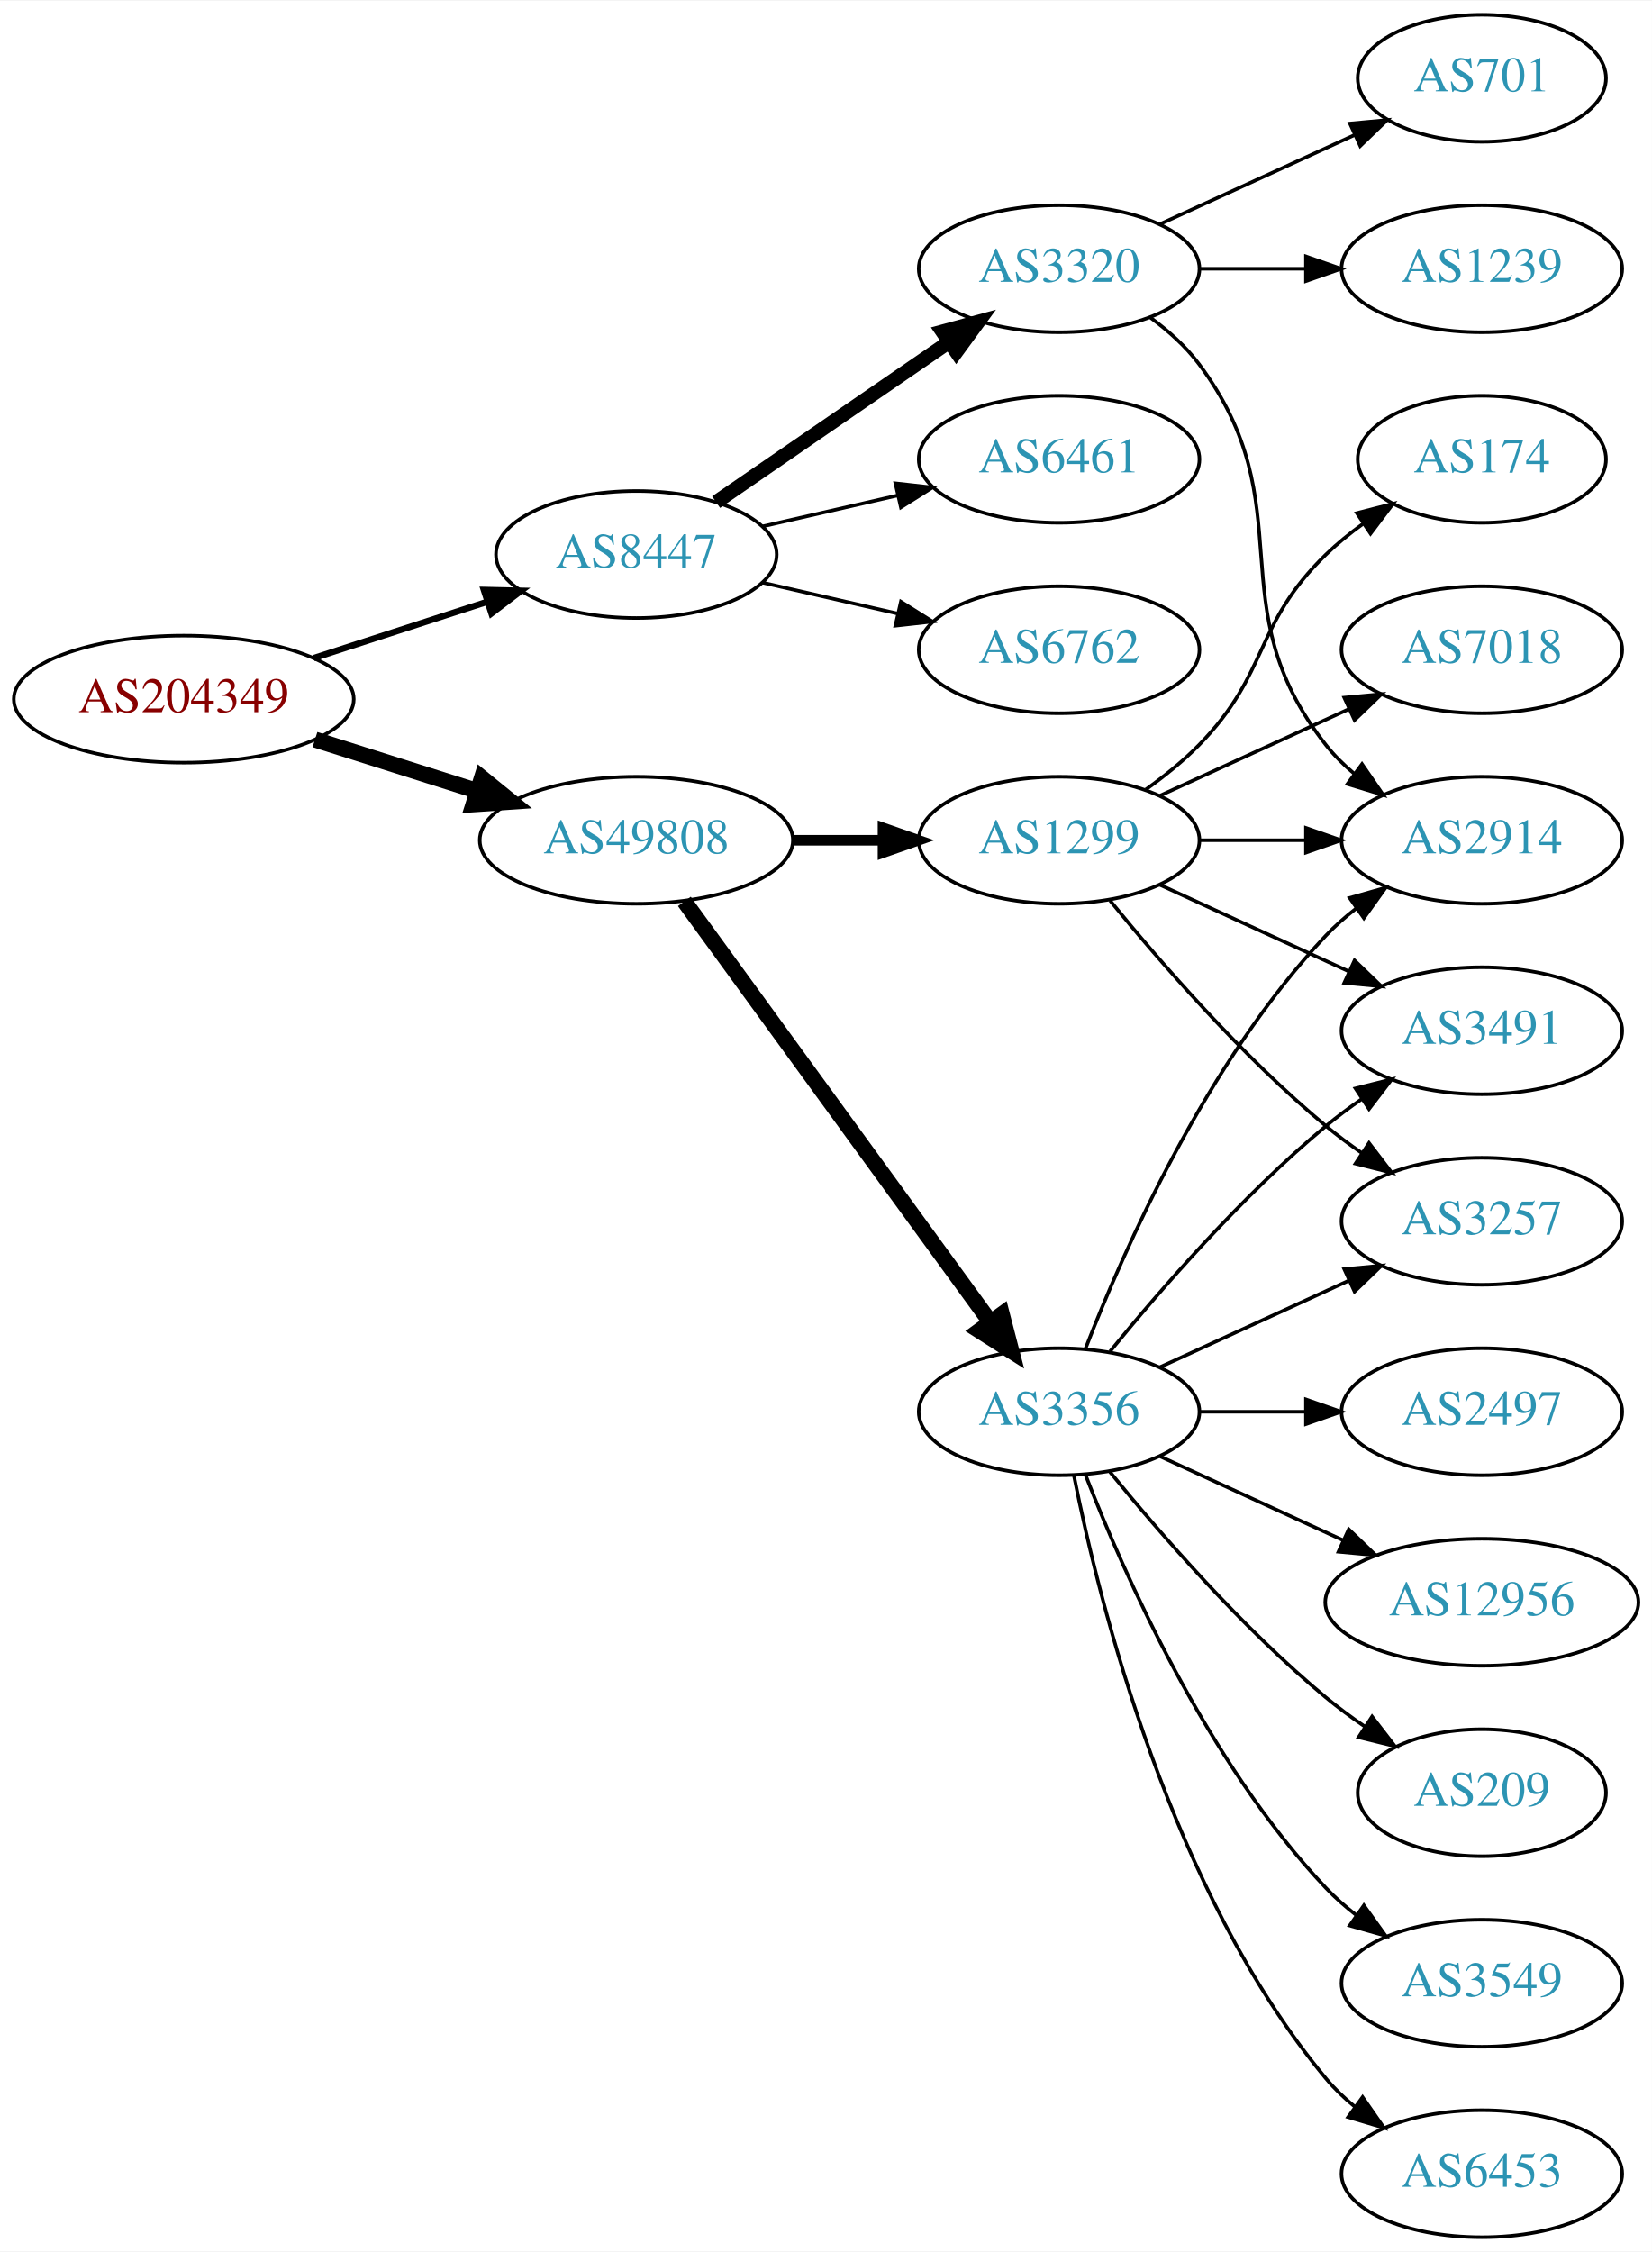
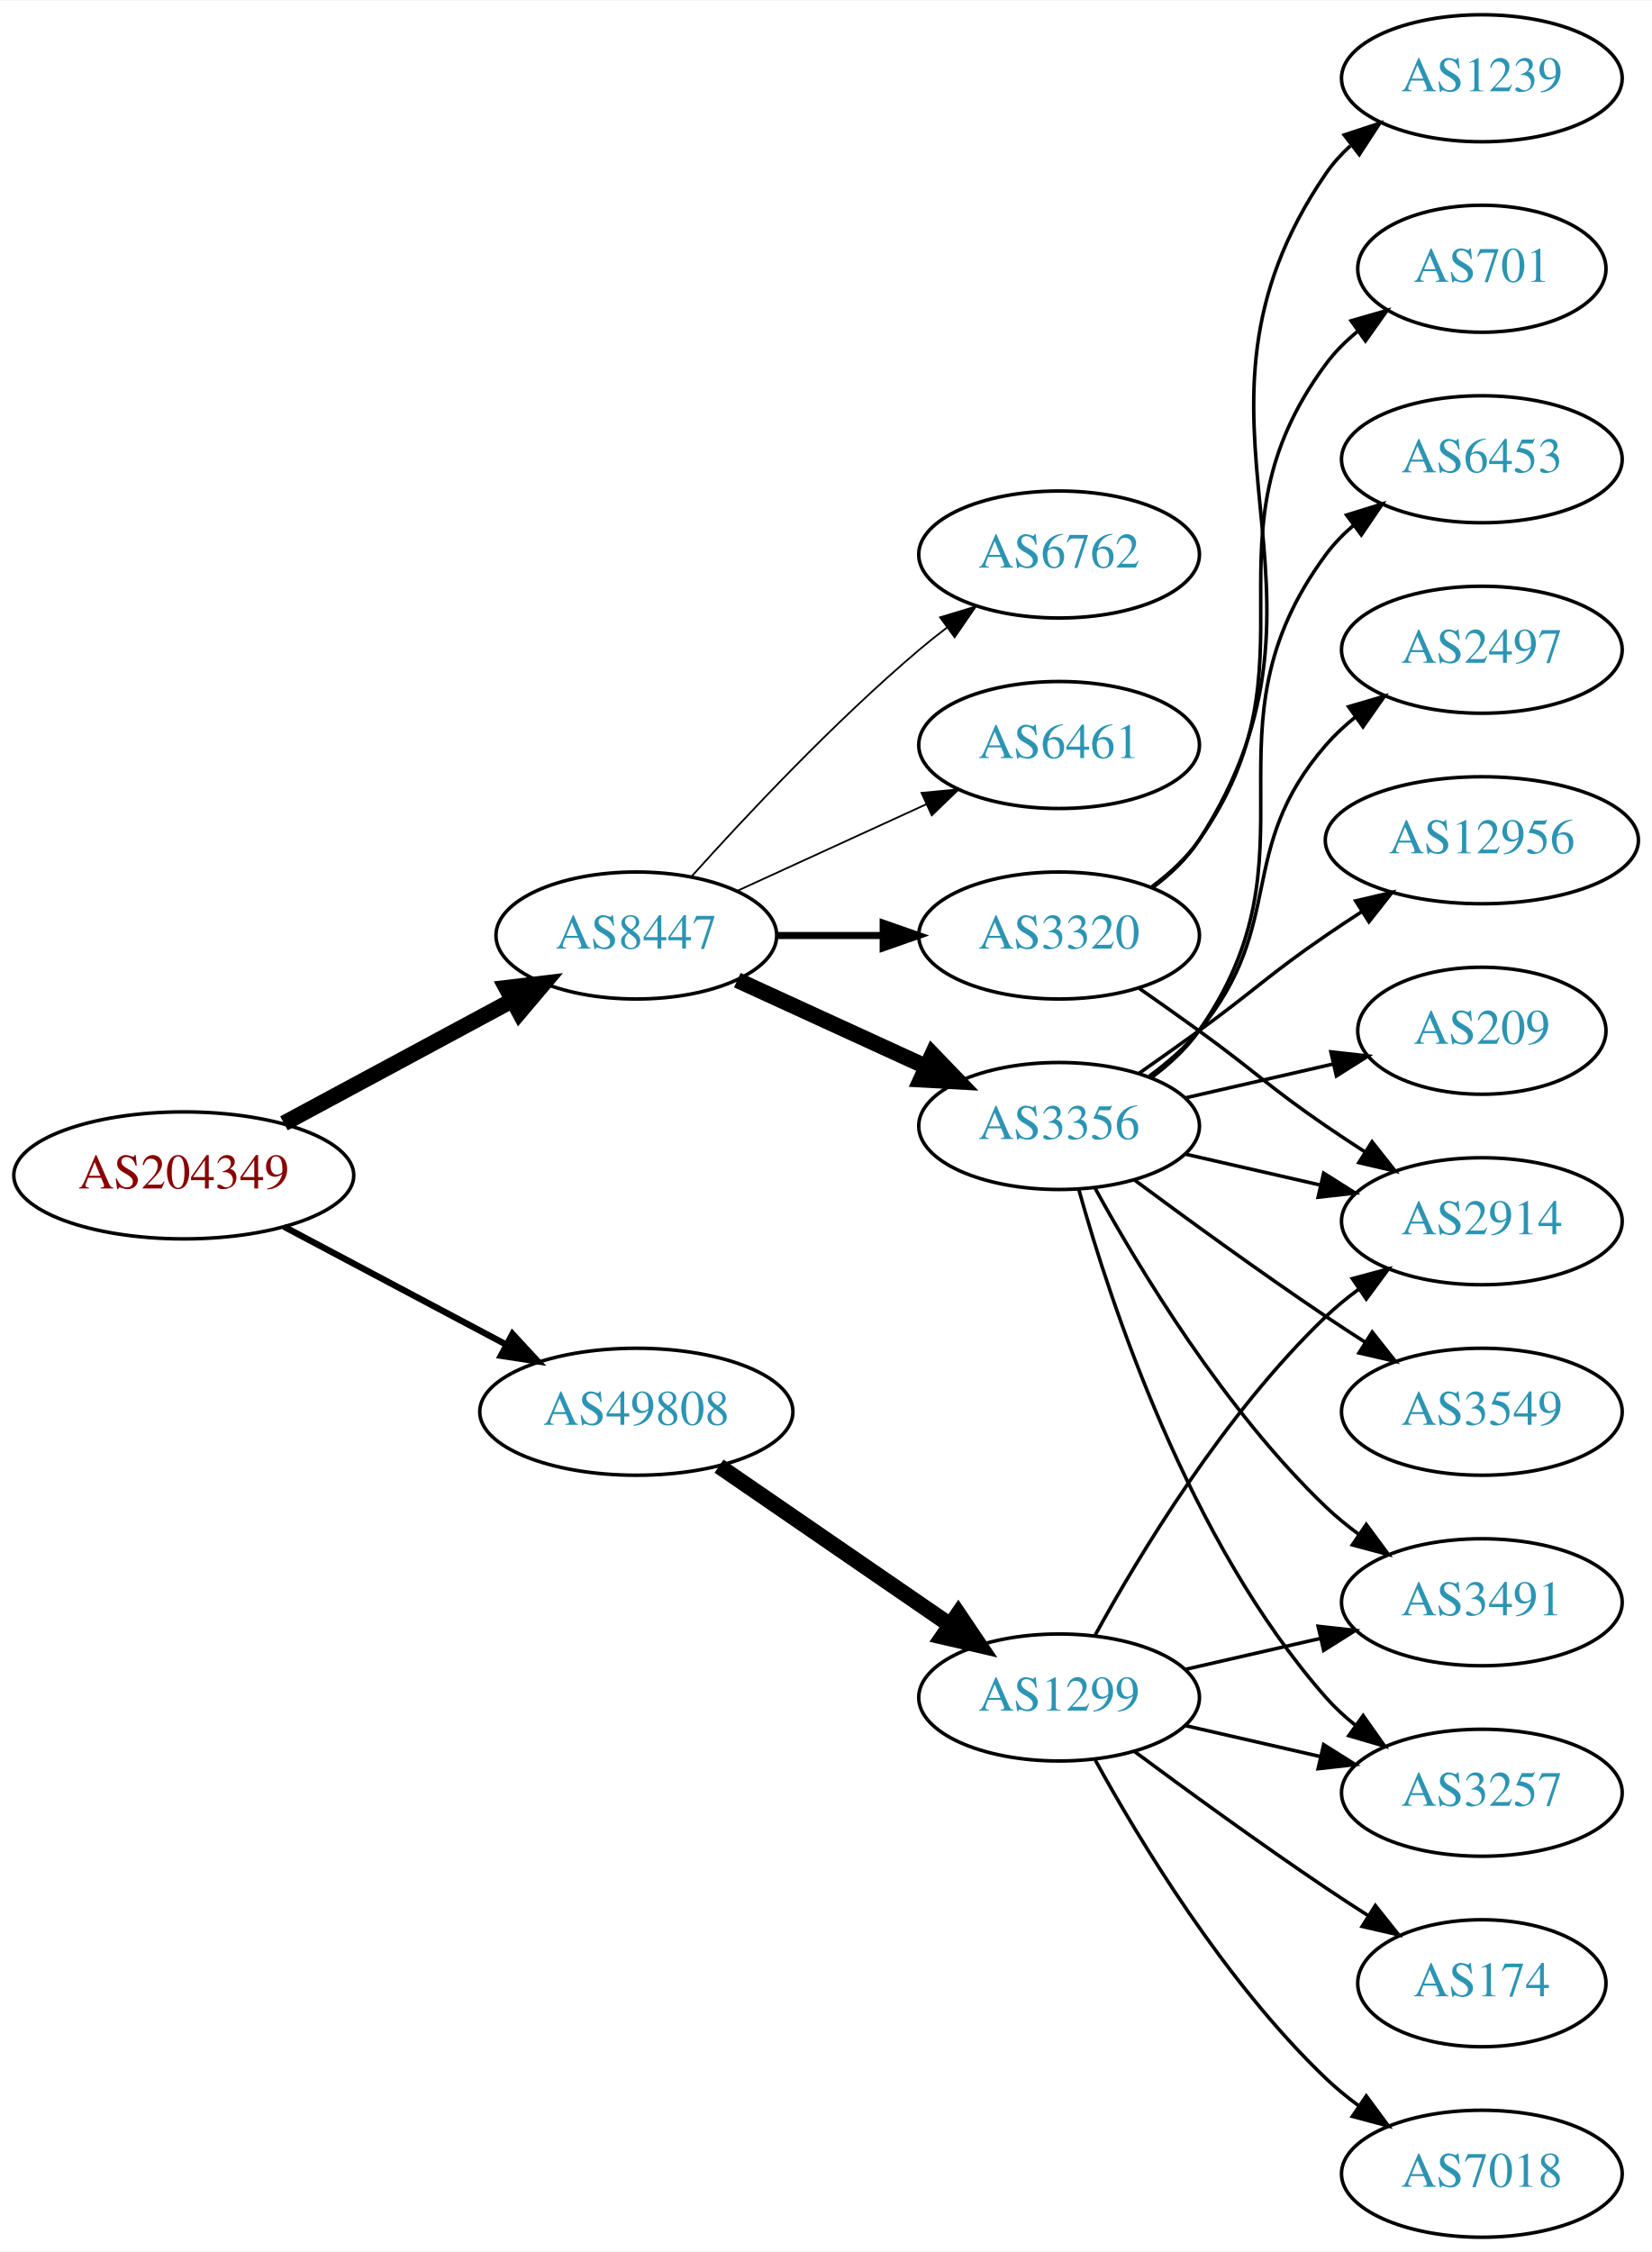
<svg xmlns="http://www.w3.org/2000/svg" xmlns:xlink="http://www.w3.org/1999/xlink" width="468pt" height="638pt" viewBox="0.00 0.00 468.27 638.00">
  <g id="graph0" class="graph" transform="scale(1 1) rotate(0) translate(4 634)">
    <polygon fill="white" stroke="none" points="-4,4 -4,-634 464.269,-634 464.269,4 -4,4" />
    <g id="node1" class="node">
      <g id="a_node1">
        <a xlink:href="/asn/204349" xlink:title="AS204349 ~ ALDI_SE [AT]">
-           <ellipse fill="#ffffff" stroke="black" cx="48.096" cy="-436" rx="48.192" ry="18" />
-           <text text-anchor="middle" x="48.096" y="-432.3" font-family="Times,serif" font-size="14.00" fill="#880000">AS204349</text>
+           <ellipse fill="#ffffff" stroke="black" cx="48.096" cy="-301" rx="48.192" ry="18" />
+           <text text-anchor="middle" x="48.096" y="-297.3" font-family="Times,serif" font-size="14.00" fill="#880000">AS204349</text>
        </a>
      </g>
    </g>
    <g id="node2" class="node">
      <g id="a_node2">
        <a xlink:href="/asn/8447" xlink:title="AS8447 ~ A1 Telekom Austria AG [AT]">
-           <ellipse fill="#ffffff" stroke="black" cx="176.388" cy="-477" rx="39.794" ry="18" />
-           <text text-anchor="middle" x="176.388" y="-473.3" font-family="Times,serif" font-size="14.00" fill="#2c94b3">AS8447</text>
+           <ellipse fill="#ffffff" stroke="black" cx="176.388" cy="-369" rx="39.794" ry="18" />
+           <text text-anchor="middle" x="176.388" y="-365.3" font-family="Times,serif" font-size="14.00" fill="#2c94b3">AS8447</text>
        </a>
      </g>
    </g>
    <g id="edge1" class="edge">
-       <path fill="none" stroke="black" stroke-width="1.8" d="M84.948,-447.639C100.287,-452.619 118.287,-458.463 134.173,-463.62" />
-       <polygon fill="black" stroke="black" stroke-width="1.8" points="133.156,-466.969 143.748,-466.728 135.317,-460.312 133.156,-466.969" />
+       <path fill="none" stroke="black" stroke-width="4.5" d="M76.499,-315.755C95.498,-325.985 120.934,-339.68 141.251,-350.62" />
+       <polygon fill="black" stroke="black" stroke-width="4.5" points="139.512,-354.155 150.184,-355.429 143.246,-347.222 139.512,-354.155" />
    </g>
    <g id="node3" class="node">
      <g id="a_node3">
        <a xlink:href="/asn/49808" xlink:title="AS49808 ~ POWERSPEED-AS [AT]">
-           <ellipse fill="#ffffff" stroke="black" cx="176.388" cy="-396" rx="44.393" ry="18" />
-           <text text-anchor="middle" x="176.388" y="-392.3" font-family="Times,serif" font-size="14.00" fill="#2c94b3">AS49808</text>
+           <ellipse fill="#ffffff" stroke="black" cx="176.388" cy="-234" rx="44.393" ry="18" />
+           <text text-anchor="middle" x="176.388" y="-230.3" font-family="Times,serif" font-size="14.00" fill="#2c94b3">AS49808</text>
        </a>
      </g>
    </g>
    <g id="edge2" class="edge">
-       <path fill="none" stroke="black" stroke-width="4.5" d="M85.286,-424.538C99.636,-419.993 116.272,-414.723 131.315,-409.959" />
-       <polygon fill="black" stroke="black" stroke-width="4.5" points="132.586,-413.687 140.93,-406.914 130.208,-406.179 132.586,-413.687" />
+       <path fill="none" stroke="black" stroke-width="1.8" d="M76.499,-286.462C94.995,-276.65 119.591,-263.601 139.626,-252.972" />
+       <polygon fill="black" stroke="black" stroke-width="1.8" points="141.278,-256.058 148.471,-248.279 137.997,-249.874 141.278,-256.058" />
    </g>
    <g id="node4" class="node">
      <g id="a_node4">
-         <a xlink:href="/asn/6461" xlink:title="AS6461 ~ Zayo Bandwidth [US]">
-           <ellipse fill="#ffffff" stroke="black" cx="296.23" cy="-504" rx="39.794" ry="18" />
-           <text text-anchor="middle" x="296.23" y="-500.3" font-family="Times,serif" font-size="14.00" fill="#2c94b3">AS6461</text>
+         <a xlink:href="/asn/3320" xlink:title="AS3320 ~ DTAG [DE]">
+           <ellipse fill="#ffffff" stroke="black" cx="296.23" cy="-369" rx="39.794" ry="18" />
+           <text text-anchor="middle" x="296.23" y="-365.3" font-family="Times,serif" font-size="14.00" fill="#2c94b3">AS3320</text>
        </a>
      </g>
    </g>
    <g id="edge3" class="edge">
-       <path fill="none" stroke="black" d="M212.107,-484.955C224.107,-487.704 237.728,-490.825 250.42,-493.733" />
-       <polygon fill="black" stroke="black" points="249.823,-497.187 260.352,-496.009 251.386,-490.364 249.823,-497.187" />
+       <path fill="none" stroke="black" stroke-width="2" d="M216.3,-369C225.854,-369 236.203,-369 246.166,-369" />
+       <polygon fill="black" stroke="black" stroke-width="2" points="246.358,-372.5 256.358,-369 246.358,-365.5 246.358,-372.5" />
    </g>
    <g id="node5" class="node">
      <g id="a_node5">
-         <a xlink:href="/asn/6762" xlink:title="AS6762 ~ TELECOM ITALIA SPARKLE S.p.A. [IT]">
-           <ellipse fill="#ffffff" stroke="black" cx="296.23" cy="-450" rx="39.794" ry="18" />
-           <text text-anchor="middle" x="296.23" y="-446.3" font-family="Times,serif" font-size="14.00" fill="#2c94b3">AS6762</text>
+         <a xlink:href="/asn/3356" xlink:title="AS3356 ~ Level 3 Parent, LLC [US]">
+           <ellipse fill="#ffffff" stroke="black" cx="296.23" cy="-315" rx="39.794" ry="18" />
+           <text text-anchor="middle" x="296.23" y="-311.3" font-family="Times,serif" font-size="14.00" fill="#2c94b3">AS3356</text>
        </a>
      </g>
    </g>
    <g id="edge4" class="edge">
-       <path fill="none" stroke="black" d="M212.107,-469.045C224.107,-466.296 237.728,-463.175 250.42,-460.267" />
-       <polygon fill="black" stroke="black" points="251.386,-463.636 260.352,-457.991 249.823,-456.813 251.386,-463.636" />
+       <path fill="none" stroke="black" stroke-width="4.5" d="M205.016,-356.339C220.973,-349.027 241.244,-339.739 258.527,-331.819" />
+       <polygon fill="black" stroke="black" stroke-width="4.5" points="260.324,-335.327 267.774,-327.581 257.043,-328.168 260.324,-335.327" />
    </g>
    <g id="node6" class="node">
      <g id="a_node6">
-         <a xlink:href="/asn/3320" xlink:title="AS3320 ~ DTAG [DE]">
-           <ellipse fill="#ffffff" stroke="black" cx="296.23" cy="-558" rx="39.794" ry="18" />
-           <text text-anchor="middle" x="296.23" y="-554.3" font-family="Times,serif" font-size="14.00" fill="#2c94b3">AS3320</text>
+         <a xlink:href="/asn/6762" xlink:title="AS6762 ~ TELECOM ITALIA SPARKLE S.p.A. [IT]">
+           <ellipse fill="#ffffff" stroke="black" cx="296.23" cy="-477" rx="39.794" ry="18" />
+           <text text-anchor="middle" x="296.23" y="-473.3" font-family="Times,serif" font-size="14.00" fill="#2c94b3">AS6762</text>
        </a>
      </g>
    </g>
    <g id="edge5" class="edge">
-       <path fill="none" stroke="black" stroke-width="4" d="M199.002,-491.857C217.49,-504.565 244.304,-522.995 264.934,-537.175" />
-       <polygon fill="black" stroke="black" stroke-width="4" points="263.13,-540.183 273.354,-542.963 267.096,-534.414 263.13,-540.183" />
+       <path fill="none" stroke="black" stroke-width="0.5" d="M192.034,-385.725C207.334,-402.765 232.432,-429.523 256.584,-450 259.081,-452.117 261.741,-454.232 264.453,-456.293" />
+       <polygon fill="black" stroke="black" stroke-width="0.5" points="262.489,-459.194 272.629,-462.266 266.619,-453.541 262.489,-459.194" />
+     </g>
+     <g id="node7" class="node">
+       <g id="a_node7">
+         <a xlink:href="/asn/6461" xlink:title="AS6461 ~ Zayo Bandwidth [US]">
+           <ellipse fill="#ffffff" stroke="black" cx="296.23" cy="-423" rx="39.794" ry="18" />
+           <text text-anchor="middle" x="296.23" y="-419.3" font-family="Times,serif" font-size="14.00" fill="#2c94b3">AS6461</text>
+         </a>
+       </g>
+     </g>
+     <g id="edge6" class="edge">
+       <path fill="none" stroke="black" stroke-width="0.5" d="M205.016,-381.661C220.973,-388.973 241.244,-398.261 258.527,-406.181" />
+       <polygon fill="black" stroke="black" stroke-width="0.5" points="257.225,-409.435 267.774,-410.419 260.141,-403.071 257.225,-409.435" />
+     </g>
+     <g id="node18" class="node">
+       <g id="a_node18">
+         <a xlink:href="/asn/1299" xlink:title="AS1299 ~ Telia Carrier [EU]">
+           <ellipse fill="#ffffff" stroke="black" cx="296.23" cy="-153" rx="39.794" ry="18" />
+           <text text-anchor="middle" x="296.23" y="-149.3" font-family="Times,serif" font-size="14.00" fill="#2c94b3">AS1299</text>
+         </a>
+       </g>
+     </g>
+     <g id="edge18" class="edge">
+       <path fill="none" stroke="black" stroke-width="4.5" d="M199.83,-218.574C218.412,-205.802 244.972,-187.545 265.352,-173.537" />
+       <polygon fill="black" stroke="black" stroke-width="4.5" points="267.656,-176.731 273.666,-167.822 263.195,-170.242 267.656,-176.731" />
+     </g>
+     <g id="node8" class="node">
+       <g id="a_node8">
+         <a xlink:href="/asn/1239" xlink:title="AS1239 ~ Sprint [US]">
+           <ellipse fill="#ffffff" stroke="black" cx="416.073" cy="-612" rx="39.794" ry="18" />
+           <text text-anchor="middle" x="416.073" y="-608.3" font-family="Times,serif" font-size="14.00" fill="#2c94b3">AS1239</text>
+         </a>
+       </g>
+     </g>
+     <g id="edge7" class="edge">
+       <path fill="none" stroke="black" d="M322.666,-382.53C327.716,-386.278 332.496,-390.779 335.877,-396 382.351,-467.778 323.581,-514.434 371.877,-585 373.825,-587.846 376.182,-590.452 378.778,-592.824" />
+       <polygon fill="black" stroke="black" points="377.057,-595.917 387.114,-599.249 381.33,-590.372 377.057,-595.917" />
+     </g>
+     <g id="node9" class="node">
+       <g id="a_node9">
+         <a xlink:href="/asn/2914" xlink:title="AS2914 ~ NTT America, Inc. [US]">
+           <ellipse fill="#ffffff" stroke="black" cx="416.073" cy="-288" rx="39.794" ry="18" />
+           <text text-anchor="middle" x="416.073" y="-284.3" font-family="Times,serif" font-size="14.00" fill="#2c94b3">AS2914</text>
+         </a>
+       </g>
+     </g>
+     <g id="edge8" class="edge">
+       <path fill="none" stroke="black" d="M318.987,-353.991C324.522,-350.121 330.44,-345.936 335.877,-342 352.076,-330.271 355.382,-326.311 371.877,-315 375.405,-312.581 379.142,-310.111 382.884,-307.698" />
+       <polygon fill="black" stroke="black" points="384.955,-310.528 391.524,-302.216 381.205,-304.618 384.955,-310.528" />
    </g>
    <g id="node10" class="node">
      <g id="a_node10">
-         <a xlink:href="/asn/3356" xlink:title="AS3356 ~ LEVEL3 [US]">
-           <ellipse fill="#ffffff" stroke="black" cx="296.23" cy="-234" rx="39.794" ry="18" />
-           <text text-anchor="middle" x="296.23" y="-230.3" font-family="Times,serif" font-size="14.00" fill="#2c94b3">AS3356</text>
+         <a xlink:href="/asn/701" xlink:title="AS701 ~ UUNET [US]">
+           <ellipse fill="#ffffff" stroke="black" cx="416.073" cy="-558" rx="35.194" ry="18" />
+           <text text-anchor="middle" x="416.073" y="-554.3" font-family="Times,serif" font-size="14.00" fill="#2c94b3">AS701</text>
        </a>
      </g>
    </g>
    <g id="edge9" class="edge">
-       <path fill="none" stroke="black" stroke-width="4.5" d="M189.999,-378.663C210.82,-350.04 252.482,-292.767 276.671,-259.514" />
-       <polygon fill="black" stroke="black" stroke-width="4.5" points="280.011,-261.615 282.71,-251.212 273.643,-256.983 280.011,-261.615" />
+       <path fill="none" stroke="black" d="M322.39,-382.716C327.454,-386.455 332.309,-390.904 335.877,-396 371.49,-446.869 334.973,-481.059 371.877,-531 374.419,-534.441 377.543,-537.545 380.938,-540.318" />
+       <polygon fill="black" stroke="black" points="379.025,-543.252 389.205,-546.186 383.077,-537.544 379.025,-543.252" />
+     </g>
+     <g id="edge11" class="edge">
+       <path fill="none" stroke="black" d="M331.949,-307.045C343.949,-304.296 357.57,-301.175 370.263,-298.267" />
+       <polygon fill="black" stroke="black" points="371.229,-301.636 380.194,-295.991 369.665,-294.813 371.229,-301.636" />
    </g>
    <g id="node11" class="node">
      <g id="a_node11">
-         <a xlink:href="/asn/1299" xlink:title="AS1299 ~ Telia Carrier [EU]">
-           <ellipse fill="#ffffff" stroke="black" cx="296.23" cy="-396" rx="39.794" ry="18" />
-           <text text-anchor="middle" x="296.23" y="-392.3" font-family="Times,serif" font-size="14.00" fill="#2c94b3">AS1299</text>
+         <a xlink:href="/asn/6453" xlink:title="AS6453 ~ TATA COMMUNICATIONS (AMERICA) INC [US]">
+           <ellipse fill="#ffffff" stroke="black" cx="416.073" cy="-504" rx="39.794" ry="18" />
+           <text text-anchor="middle" x="416.073" y="-500.3" font-family="Times,serif" font-size="14.00" fill="#2c94b3">AS6453</text>
        </a>
      </g>
    </g>
    <g id="edge10" class="edge">
-       <path fill="none" stroke="black" stroke-width="3" d="M220.599,-396C228.911,-396 237.674,-396 246.156,-396" />
-       <polygon fill="black" stroke="black" stroke-width="3" points="246.315,-399.5 256.315,-396 246.315,-392.5 246.315,-399.5" />
-     </g>
-     <g id="node7" class="node">
-       <g id="a_node7">
-         <a xlink:href="/asn/701" xlink:title="AS701 ~ UUNET [US]">
-           <ellipse fill="#ffffff" stroke="black" cx="416.073" cy="-612" rx="35.194" ry="18" />
-           <text text-anchor="middle" x="416.073" y="-608.3" font-family="Times,serif" font-size="14.00" fill="#2c94b3">AS701</text>
-         </a>
-       </g>
-     </g>
-     <g id="edge6" class="edge">
-       <path fill="none" stroke="black" d="M324.859,-570.661C341.275,-578.183 362.257,-587.798 379.854,-595.861" />
-       <polygon fill="black" stroke="black" points="378.682,-599.174 389.231,-600.158 381.598,-592.811 378.682,-599.174" />
-     </g>
-     <g id="node8" class="node">
-       <g id="a_node8">
-         <a xlink:href="/asn/2914" xlink:title="AS2914 ~ NTT America, Inc. [US]">
-           <ellipse fill="#ffffff" stroke="black" cx="416.073" cy="-396" rx="39.794" ry="18" />
-           <text text-anchor="middle" x="416.073" y="-392.3" font-family="Times,serif" font-size="14.00" fill="#2c94b3">AS2914</text>
-         </a>
-       </g>
-     </g>
-     <g id="edge7" class="edge">
-       <path fill="none" stroke="black" d="M322.161,-544.118C327.237,-540.389 332.155,-535.984 335.877,-531 366.148,-490.458 340.578,-462.754 371.877,-423 374.202,-420.047 376.945,-417.33 379.904,-414.853" />
-       <polygon fill="black" stroke="black" points="382.097,-417.585 388.101,-408.855 377.964,-411.936 382.097,-417.585" />
-     </g>
-     <g id="node9" class="node">
-       <g id="a_node9">
-         <a xlink:href="/asn/1239" xlink:title="AS1239 ~ Sprint [US]">
-           <ellipse fill="#ffffff" stroke="black" cx="416.073" cy="-558" rx="39.794" ry="18" />
-           <text text-anchor="middle" x="416.073" y="-554.3" font-family="Times,serif" font-size="14.00" fill="#2c94b3">AS1239</text>
-         </a>
-       </g>
-     </g>
-     <g id="edge8" class="edge">
-       <path fill="none" stroke="black" d="M336.143,-558C345.696,-558 356.046,-558 366.008,-558" />
-       <polygon fill="black" stroke="black" points="366.201,-561.5 376.201,-558 366.201,-554.5 366.201,-561.5" />
-     </g>
-     <g id="edge11" class="edge">
-       <path fill="none" stroke="black" d="M303.753,-251.994C314.504,-279.728 338.161,-333.429 371.877,-369 374.462,-371.728 377.38,-374.294 380.448,-376.677" />
-       <polygon fill="black" stroke="black" points="378.602,-379.658 388.797,-382.543 382.627,-373.93 378.602,-379.658" />
+       <path fill="none" stroke="black" d="M322.39,-328.716C327.454,-332.455 332.309,-336.904 335.877,-342 371.49,-392.869 334.973,-427.059 371.877,-477 374.11,-480.023 376.793,-482.786 379.714,-485.293" />
+       <polygon fill="black" stroke="black" points="377.74,-488.186 387.857,-491.331 381.909,-482.563 377.74,-488.186" />
    </g>
    <g id="node12" class="node">
      <g id="a_node12">
-         <a xlink:href="/asn/209" xlink:title="AS209 ~ CenturyLink Communications, LLC [US]">
-           <ellipse fill="#ffffff" stroke="black" cx="416.073" cy="-126" rx="35.194" ry="18" />
-           <text text-anchor="middle" x="416.073" y="-122.3" font-family="Times,serif" font-size="14.00" fill="#2c94b3">AS209</text>
+         <a xlink:href="/asn/2497" xlink:title="AS2497 ~ Internet Initiative Japan Inc. [JP]">
+           <ellipse fill="#ffffff" stroke="black" cx="416.073" cy="-450" rx="39.794" ry="18" />
+           <text text-anchor="middle" x="416.073" y="-446.3" font-family="Times,serif" font-size="14.00" fill="#2c94b3">AS2497</text>
        </a>
      </g>
    </g>
    <g id="edge12" class="edge">
-       <path fill="none" stroke="black" d="M310.649,-216.935C324.764,-199.625 348.178,-172.655 371.877,-153 375.34,-150.128 379.132,-147.331 382.987,-144.692" />
-       <polygon fill="black" stroke="black" points="384.948,-147.592 391.419,-139.203 381.129,-141.725 384.948,-147.592" />
+       <path fill="none" stroke="black" d="M321.811,-329.156C326.905,-332.872 331.919,-337.201 335.877,-342 360.941,-372.394 346.043,-393.258 371.877,-423 374.341,-425.838 377.178,-428.477 380.196,-430.906" />
+       <polygon fill="black" stroke="black" points="378.306,-433.858 388.474,-436.836 382.383,-428.167 378.306,-433.858" />
    </g>
    <g id="node13" class="node">
      <g id="a_node13">
-         <a xlink:href="/asn/3549" xlink:title="AS3549 ~ Level 3 Parent, LLC [US]">
-           <ellipse fill="#ffffff" stroke="black" cx="416.073" cy="-72" rx="39.794" ry="18" />
-           <text text-anchor="middle" x="416.073" y="-68.3" font-family="Times,serif" font-size="14.00" fill="#2c94b3">AS3549</text>
+         <a xlink:href="/asn/3491" xlink:title="AS3491 ~ PCCW Global, Inc. [US]">
+           <ellipse fill="#ffffff" stroke="black" cx="416.073" cy="-180" rx="39.794" ry="18" />
+           <text text-anchor="middle" x="416.073" y="-176.3" font-family="Times,serif" font-size="14.00" fill="#2c94b3">AS3491</text>
        </a>
      </g>
    </g>
    <g id="edge13" class="edge">
-       <path fill="none" stroke="black" d="M303.753,-216.006C314.504,-188.272 338.161,-134.571 371.877,-99 374.462,-96.272 377.38,-93.706 380.448,-91.323" />
-       <polygon fill="black" stroke="black" points="382.627,-94.07 388.797,-85.457 378.602,-88.342 382.627,-94.07" />
+       <path fill="none" stroke="black" d="M306.471,-297.287C319.017,-274.439 343.194,-234.389 371.877,-207 374.745,-204.261 377.934,-201.653 381.243,-199.215" />
+       <polygon fill="black" stroke="black" points="383.306,-202.044 389.602,-193.523 379.366,-196.258 383.306,-202.044" />
    </g>
    <g id="node14" class="node">
      <g id="a_node14">
-         <a xlink:href="/asn/3257" xlink:title="AS3257 ~ GTT [DE]">
-           <ellipse fill="#ffffff" stroke="black" cx="416.073" cy="-288" rx="39.794" ry="18" />
-           <text text-anchor="middle" x="416.073" y="-284.3" font-family="Times,serif" font-size="14.00" fill="#2c94b3">AS3257</text>
+         <a xlink:href="/asn/12956" xlink:title="AS12956 ~ TELXIUS [ES]">
+           <ellipse fill="#ffffff" stroke="black" cx="416.073" cy="-396" rx="44.393" ry="18" />
+           <text text-anchor="middle" x="416.073" y="-392.3" font-family="Times,serif" font-size="14.00" fill="#2c94b3">AS12956</text>
        </a>
      </g>
    </g>
    <g id="edge14" class="edge">
-       <path fill="none" stroke="black" d="M324.859,-246.661C340.816,-253.973 361.087,-263.261 378.369,-271.181" />
-       <polygon fill="black" stroke="black" points="377.068,-274.435 387.617,-275.419 379.984,-268.071 377.068,-274.435" />
+       <path fill="none" stroke="black" d="M318.987,-330.009C324.522,-333.879 330.44,-338.064 335.877,-342 352.076,-353.729 355.382,-357.689 371.877,-369 375.147,-371.243 378.598,-373.528 382.064,-375.773" />
+       <polygon fill="black" stroke="black" points="380.307,-378.803 390.622,-381.22 384.065,-372.898 380.307,-378.803" />
    </g>
    <g id="node15" class="node">
      <g id="a_node15">
-         <a xlink:href="/asn/3491" xlink:title="AS3491 ~ PCCW Global, Inc. [US]">
-           <ellipse fill="#ffffff" stroke="black" cx="416.073" cy="-342" rx="39.794" ry="18" />
-           <text text-anchor="middle" x="416.073" y="-338.3" font-family="Times,serif" font-size="14.00" fill="#2c94b3">AS3491</text>
+         <a xlink:href="/asn/209" xlink:title="AS209 ~ CenturyLink Communications, LLC [US]">
+           <ellipse fill="#ffffff" stroke="black" cx="416.073" cy="-342" rx="35.194" ry="18" />
+           <text text-anchor="middle" x="416.073" y="-338.3" font-family="Times,serif" font-size="14.00" fill="#2c94b3">AS209</text>
        </a>
      </g>
    </g>
    <g id="edge15" class="edge">
-       <path fill="none" stroke="black" d="M310.649,-251.065C324.764,-268.375 348.178,-295.345 371.877,-315 375.093,-317.668 378.594,-320.27 382.164,-322.741" />
-       <polygon fill="black" stroke="black" points="380.242,-325.666 390.52,-328.236 384.088,-319.817 380.242,-325.666" />
+       <path fill="none" stroke="black" d="M331.949,-322.955C345.042,-325.955 360.064,-329.396 373.705,-332.522" />
+       <polygon fill="black" stroke="black" points="373.283,-336.016 383.812,-334.838 374.846,-329.193 373.283,-336.016" />
    </g>
    <g id="node16" class="node">
      <g id="a_node16">
-         <a xlink:href="/asn/2497" xlink:title="AS2497 ~ Internet Initiative Japan Inc. [JP]">
+         <a xlink:href="/asn/3549" xlink:title="AS3549 ~ Level 3 Parent, LLC [US]">
          <ellipse fill="#ffffff" stroke="black" cx="416.073" cy="-234" rx="39.794" ry="18" />
-           <text text-anchor="middle" x="416.073" y="-230.3" font-family="Times,serif" font-size="14.00" fill="#2c94b3">AS2497</text>
+           <text text-anchor="middle" x="416.073" y="-230.3" font-family="Times,serif" font-size="14.00" fill="#2c94b3">AS3549</text>
        </a>
      </g>
    </g>
    <g id="edge16" class="edge">
-       <path fill="none" stroke="black" d="M336.143,-234C345.696,-234 356.046,-234 366.008,-234" />
-       <polygon fill="black" stroke="black" points="366.201,-237.5 376.201,-234 366.201,-230.5 366.201,-237.5" />
+       <path fill="none" stroke="black" d="M317.56,-299.723C332.423,-288.696 353.167,-273.593 371.877,-261 375.426,-258.611 379.176,-256.161 382.924,-253.758" />
+       <polygon fill="black" stroke="black" points="384.993,-256.591 391.573,-248.288 381.251,-250.675 384.993,-256.591" />
    </g>
    <g id="node17" class="node">
      <g id="a_node17">
-         <a xlink:href="/asn/12956" xlink:title="AS12956 ~ TELXIUS [ES]">
-           <ellipse fill="#ffffff" stroke="black" cx="416.073" cy="-180" rx="44.393" ry="18" />
-           <text text-anchor="middle" x="416.073" y="-176.3" font-family="Times,serif" font-size="14.00" fill="#2c94b3">AS12956</text>
+         <a xlink:href="/asn/3257" xlink:title="AS3257 ~ GTT [DE]">
+           <ellipse fill="#ffffff" stroke="black" cx="416.073" cy="-126" rx="39.794" ry="18" />
+           <text text-anchor="middle" x="416.073" y="-122.3" font-family="Times,serif" font-size="14.00" fill="#2c94b3">AS3257</text>
        </a>
      </g>
    </g>
    <g id="edge17" class="edge">
-       <path fill="none" stroke="black" d="M324.859,-221.339C340.357,-214.238 359.923,-205.272 376.87,-197.506" />
-       <polygon fill="black" stroke="black" points="378.34,-200.683 385.973,-193.335 375.424,-194.319 378.34,-200.683" />
-     </g>
-     <g id="node18" class="node">
-       <g id="a_node18">
-         <a xlink:href="/asn/6453" xlink:title="AS6453 ~ TATA COMMUNICATIONS (AMERICA) INC [US]">
-           <ellipse fill="#ffffff" stroke="black" cx="416.073" cy="-18" rx="39.794" ry="18" />
-           <text text-anchor="middle" x="416.073" y="-14.3" font-family="Times,serif" font-size="14.00" fill="#2c94b3">AS6453</text>
-         </a>
-       </g>
-     </g>
-     <g id="edge18" class="edge">
-       <path fill="none" stroke="black" d="M300.429,-215.927C307.592,-179.859 327.867,-97.875 371.877,-45 374.281,-42.111 377.078,-39.437 380.07,-36.987" />
-       <polygon fill="black" stroke="black" points="382.26,-39.722 388.313,-31.027 378.159,-34.05 382.26,-39.722" />
-     </g>
-     <g id="edge20" class="edge">
-       <path fill="none" stroke="black" d="M336.143,-396C345.696,-396 356.046,-396 366.008,-396" />
-       <polygon fill="black" stroke="black" points="366.201,-399.5 376.201,-396 366.201,-392.5 366.201,-399.5" />
+       <path fill="none" stroke="black" d="M301.803,-297.054C310.709,-265.005 332.993,-197.158 371.877,-153 374.361,-150.179 377.21,-147.551 380.236,-145.129" />
+       <polygon fill="black" stroke="black" points="382.422,-147.869 388.525,-139.209 378.353,-142.172 382.422,-147.869" />
    </g>
    <g id="edge19" class="edge">
-       <path fill="none" stroke="black" d="M310.649,-378.935C324.764,-361.625 348.178,-334.655 371.877,-315 375.093,-312.332 378.594,-309.73 382.164,-307.259" />
-       <polygon fill="black" stroke="black" points="384.088,-310.183 390.52,-301.764 380.242,-304.334 384.088,-310.183" />
+       <path fill="none" stroke="black" d="M306.471,-170.713C319.017,-193.561 343.194,-233.611 371.877,-261 374.745,-263.739 377.934,-266.347 381.243,-268.785" />
+       <polygon fill="black" stroke="black" points="379.366,-271.742 389.602,-274.477 383.306,-265.956 379.366,-271.742" />
    </g>
    <g id="edge21" class="edge">
-       <path fill="none" stroke="black" d="M324.859,-383.339C340.816,-376.027 361.087,-366.739 378.369,-358.819" />
-       <polygon fill="black" stroke="black" points="379.984,-361.929 387.617,-354.581 377.068,-355.565 379.984,-361.929" />
+       <path fill="none" stroke="black" d="M331.949,-160.955C343.949,-163.704 357.57,-166.825 370.263,-169.733" />
+       <polygon fill="black" stroke="black" points="369.665,-173.187 380.194,-172.009 371.229,-166.364 369.665,-173.187" />
+     </g>
+     <g id="edge22" class="edge">
+       <path fill="none" stroke="black" d="M331.949,-145.045C343.949,-142.296 357.57,-139.175 370.263,-136.267" />
+       <polygon fill="black" stroke="black" points="371.229,-139.636 380.194,-133.991 369.665,-132.813 371.229,-139.636" />
    </g>
    <g id="node19" class="node">
      <g id="a_node19">
-         <a xlink:href="/asn/7018" xlink:title="AS7018 ~ AT&amp;T Services, Inc. [US]">
-           <ellipse fill="#ffffff" stroke="black" cx="416.073" cy="-450" rx="39.794" ry="18" />
-           <text text-anchor="middle" x="416.073" y="-446.3" font-family="Times,serif" font-size="14.00" fill="#2c94b3">AS7018</text>
-         </a>
-       </g>
-     </g>
-     <g id="edge22" class="edge">
-       <path fill="none" stroke="black" d="M324.859,-408.661C340.816,-415.973 361.087,-425.261 378.369,-433.181" />
-       <polygon fill="black" stroke="black" points="377.068,-436.435 387.617,-437.419 379.984,-430.071 377.068,-436.435" />
+         <a xlink:href="/asn/174" xlink:title="AS174 ~ Cogent Communications [US]">
+           <ellipse fill="#ffffff" stroke="black" cx="416.073" cy="-72" rx="35.194" ry="18" />
+           <text text-anchor="middle" x="416.073" y="-68.3" font-family="Times,serif" font-size="14.00" fill="#2c94b3">AS174</text>
+         </a>
+       </g>
+     </g>
+     <g id="edge20" class="edge">
+       <path fill="none" stroke="black" d="M317.56,-137.723C332.423,-126.696 353.167,-111.593 371.877,-99 375.694,-96.43 379.744,-93.79 383.774,-91.214" />
+       <polygon fill="black" stroke="black" points="385.878,-94.025 392.468,-85.729 382.143,-88.105 385.878,-94.025" />
    </g>
    <g id="node20" class="node">
      <g id="a_node20">
-         <a xlink:href="/asn/174" xlink:title="AS174 ~ Cogent Communications [US]">
-           <ellipse fill="#ffffff" stroke="black" cx="416.073" cy="-504" rx="35.194" ry="18" />
-           <text text-anchor="middle" x="416.073" y="-500.3" font-family="Times,serif" font-size="14.00" fill="#2c94b3">AS174</text>
+         <a xlink:href="/asn/7018" xlink:title="AS7018 ~ AT&amp;T Services, Inc. [US]">
+           <ellipse fill="#ffffff" stroke="black" cx="416.073" cy="-18" rx="39.794" ry="18" />
+           <text text-anchor="middle" x="416.073" y="-14.3" font-family="Times,serif" font-size="14.00" fill="#2c94b3">AS7018</text>
        </a>
      </g>
    </g>
    <g id="edge23" class="edge">
-       <path fill="none" stroke="black" d="M320.824,-410.389C326.08,-414.148 331.412,-418.437 335.877,-423 356.049,-443.617 351.183,-456.906 371.877,-477 375.104,-480.134 378.755,-483.089 382.534,-485.812" />
-       <polygon fill="black" stroke="black" points="380.631,-488.75 390.894,-491.383 384.512,-482.925 380.631,-488.75" />
+       <path fill="none" stroke="black" d="M306.471,-135.287C319.017,-112.439 343.194,-72.389 371.877,-45 374.745,-42.261 377.934,-39.653 381.243,-37.215" />
+       <polygon fill="black" stroke="black" points="383.306,-40.044 389.602,-31.523 379.366,-34.258 383.306,-40.044" />
    </g>
  </g>
</svg>
